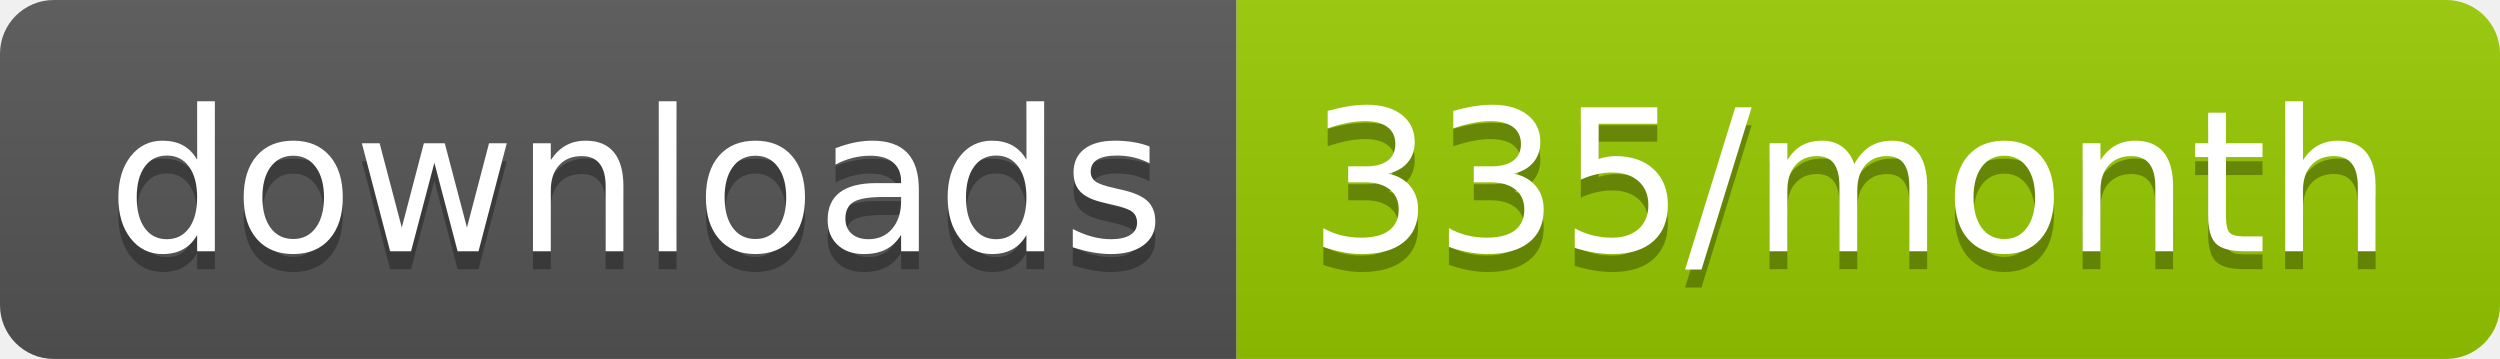
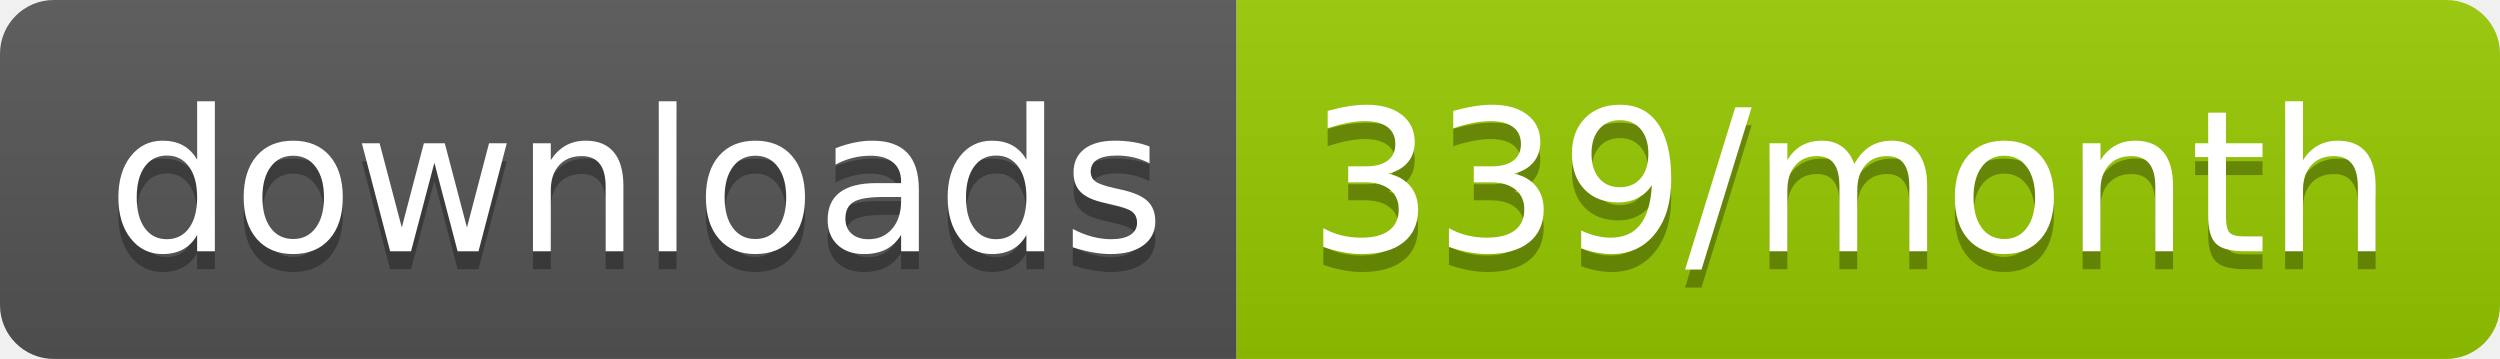
<svg xmlns="http://www.w3.org/2000/svg" width="139.3" height="20">
  <linearGradient id="smooth" x2="0" y2="100%">
    <stop offset="0" stop-color="#bbb" stop-opacity=".1" />
    <stop offset="1" stop-opacity=".1" />
  </linearGradient>
  <clipPath id="round">
    <rect width="139.3" height="20" rx="3" fill="#fff" />
  </clipPath>
  <g clip-path="url(#round)">
    <rect width="68.9" height="20" fill="#555" />
    <rect x="68.9" width="70.4" height="20" fill="#97CA00" />
    <rect width="139.3" height="20" fill="url(#smooth)" />
  </g>
  <g fill="#fff" text-anchor="middle" font-family="DejaVu Sans,Verdana,Geneva,sans-serif" font-size="110">
    <text x="354.5" y="150" fill="#010101" fill-opacity=".3" transform="scale(0.1)" textLength="589.0" lengthAdjust="spacing">downloads</text>
    <text x="354.5" y="140" transform="scale(0.1)" textLength="589.0" lengthAdjust="spacing">downloads</text>
-     <text x="1031.0" y="150" fill="#010101" fill-opacity=".3" transform="scale(0.1)" textLength="604.0" lengthAdjust="spacing">335/month</text>
-     <text x="1031.0" y="140" transform="scale(0.1)" textLength="604.0" lengthAdjust="spacing">335/month</text>
+     <text x="1031.0" y="150" fill="#010101" fill-opacity=".3" transform="scale(0.1)" textLength="604.0" lengthAdjust="spacing">339/month</text>
+     <text x="1031.0" y="140" transform="scale(0.1)" textLength="604.0" lengthAdjust="spacing">339/month</text>
  </g>
</svg>
